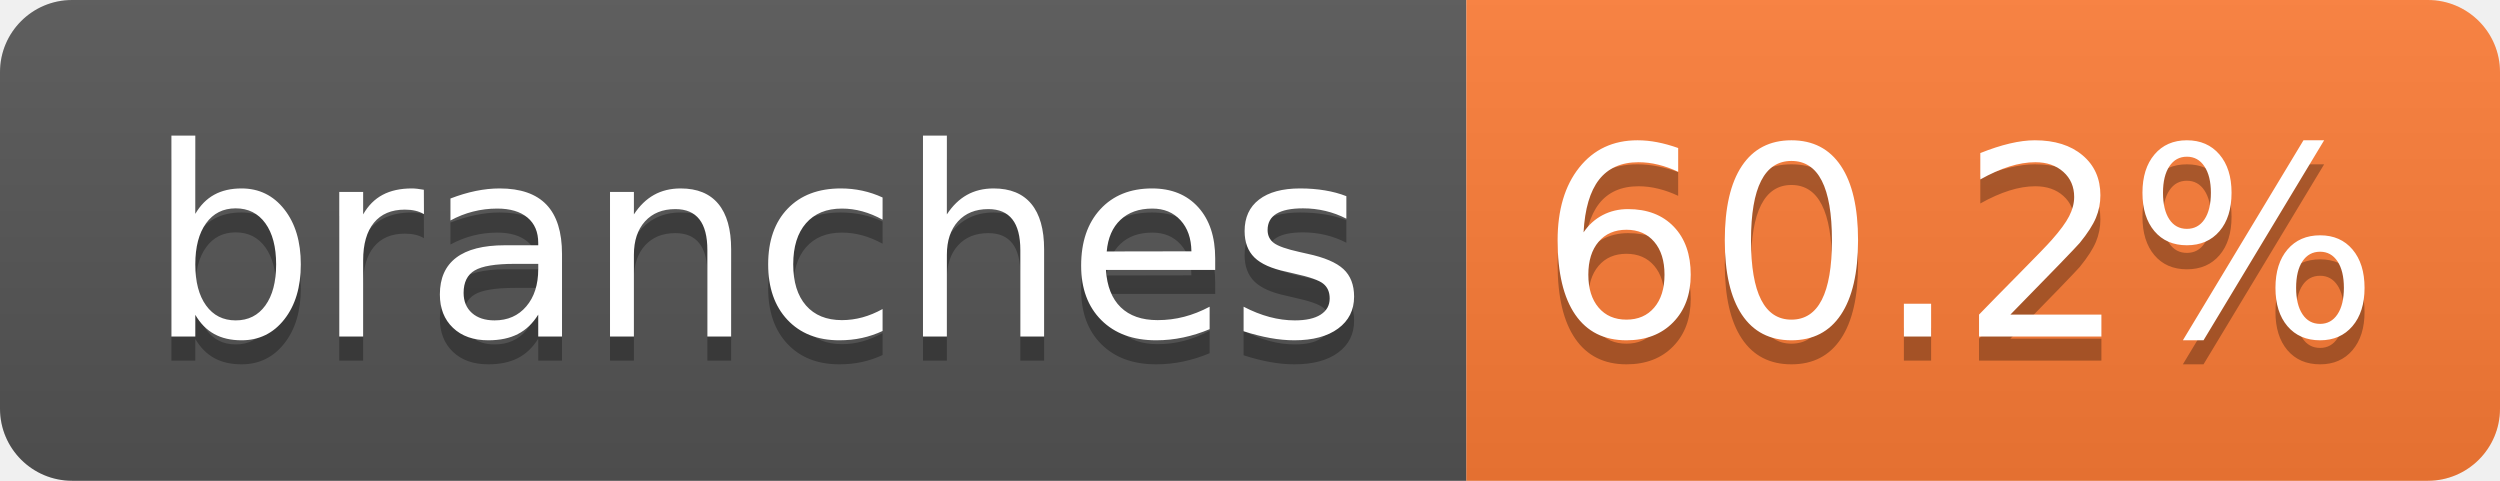
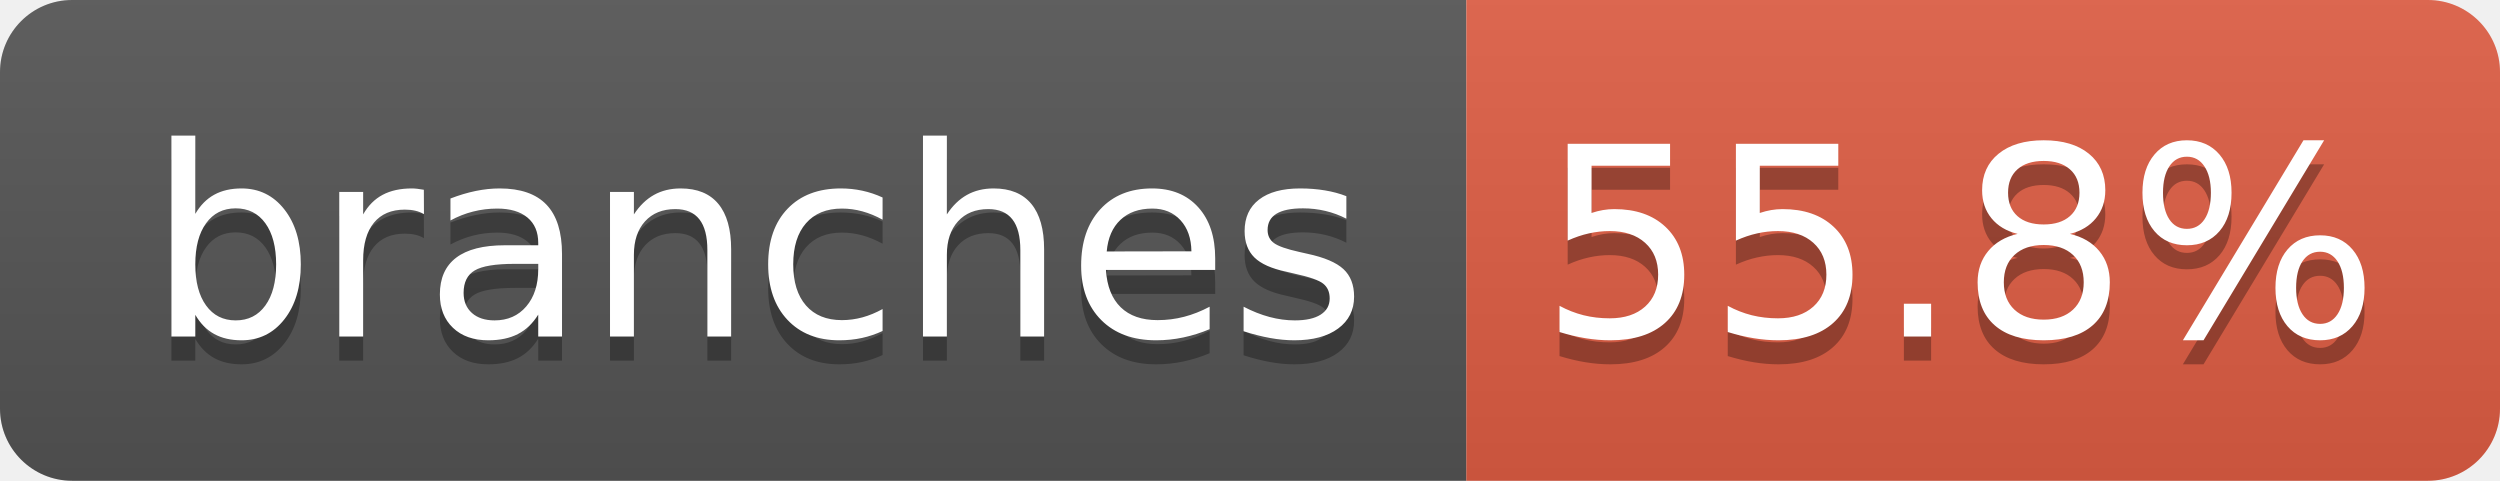
- <svg xmlns="http://www.w3.org/2000/svg" width="104" height="20" role="img" aria-label="branches: 60.2%">
+ <svg xmlns="http://www.w3.org/2000/svg" width="104" height="20" role="img" aria-label="branches: 55.8%">
  <linearGradient id="s" x2="0" y2="100%">
    <stop offset="0" stop-color="#bbb" stop-opacity=".1" />
    <stop offset="1" stop-opacity=".1" />
  </linearGradient>
  <clipPath id="r">
    <rect width="104" height="20" rx="3" fill="#fff" />
  </clipPath>
  <g clip-path="url(#r)">
    <rect width="61" height="20" fill="#555" />
-     <rect x="61" width="43" height="20" fill="#fe7d37" />
+     <rect x="61" width="43" height="20" fill="#e05d44" />
    <rect width="104" height="20" fill="url(#s)" />
  </g>
  <g fill="#fff" text-anchor="middle" font-family="Verdana,Geneva,DejaVu Sans,sans-serif" text-rendering="geometricPrecision" font-size="110">
    <text aria-hidden="true" x="315" y="150" fill="#010101" fill-opacity=".3" transform="scale(.1)" textLength="510">branches</text>
    <text x="315" y="140" transform="scale(.1)" fill="#fff" textLength="510">branches</text>
-     <text aria-hidden="true" x="815" y="150" fill="#010101" fill-opacity=".3" transform="scale(.1)" textLength="330">60.2%</text>
-     <text x="815" y="140" transform="scale(.1)" fill="#fff" textLength="330">60.2%</text>
+     <text aria-hidden="true" x="815" y="150" fill="#010101" fill-opacity=".3" transform="scale(.1)" textLength="330">55.8%</text>
+     <text x="815" y="140" transform="scale(.1)" fill="#fff" textLength="330">55.8%</text>
  </g>
</svg>
